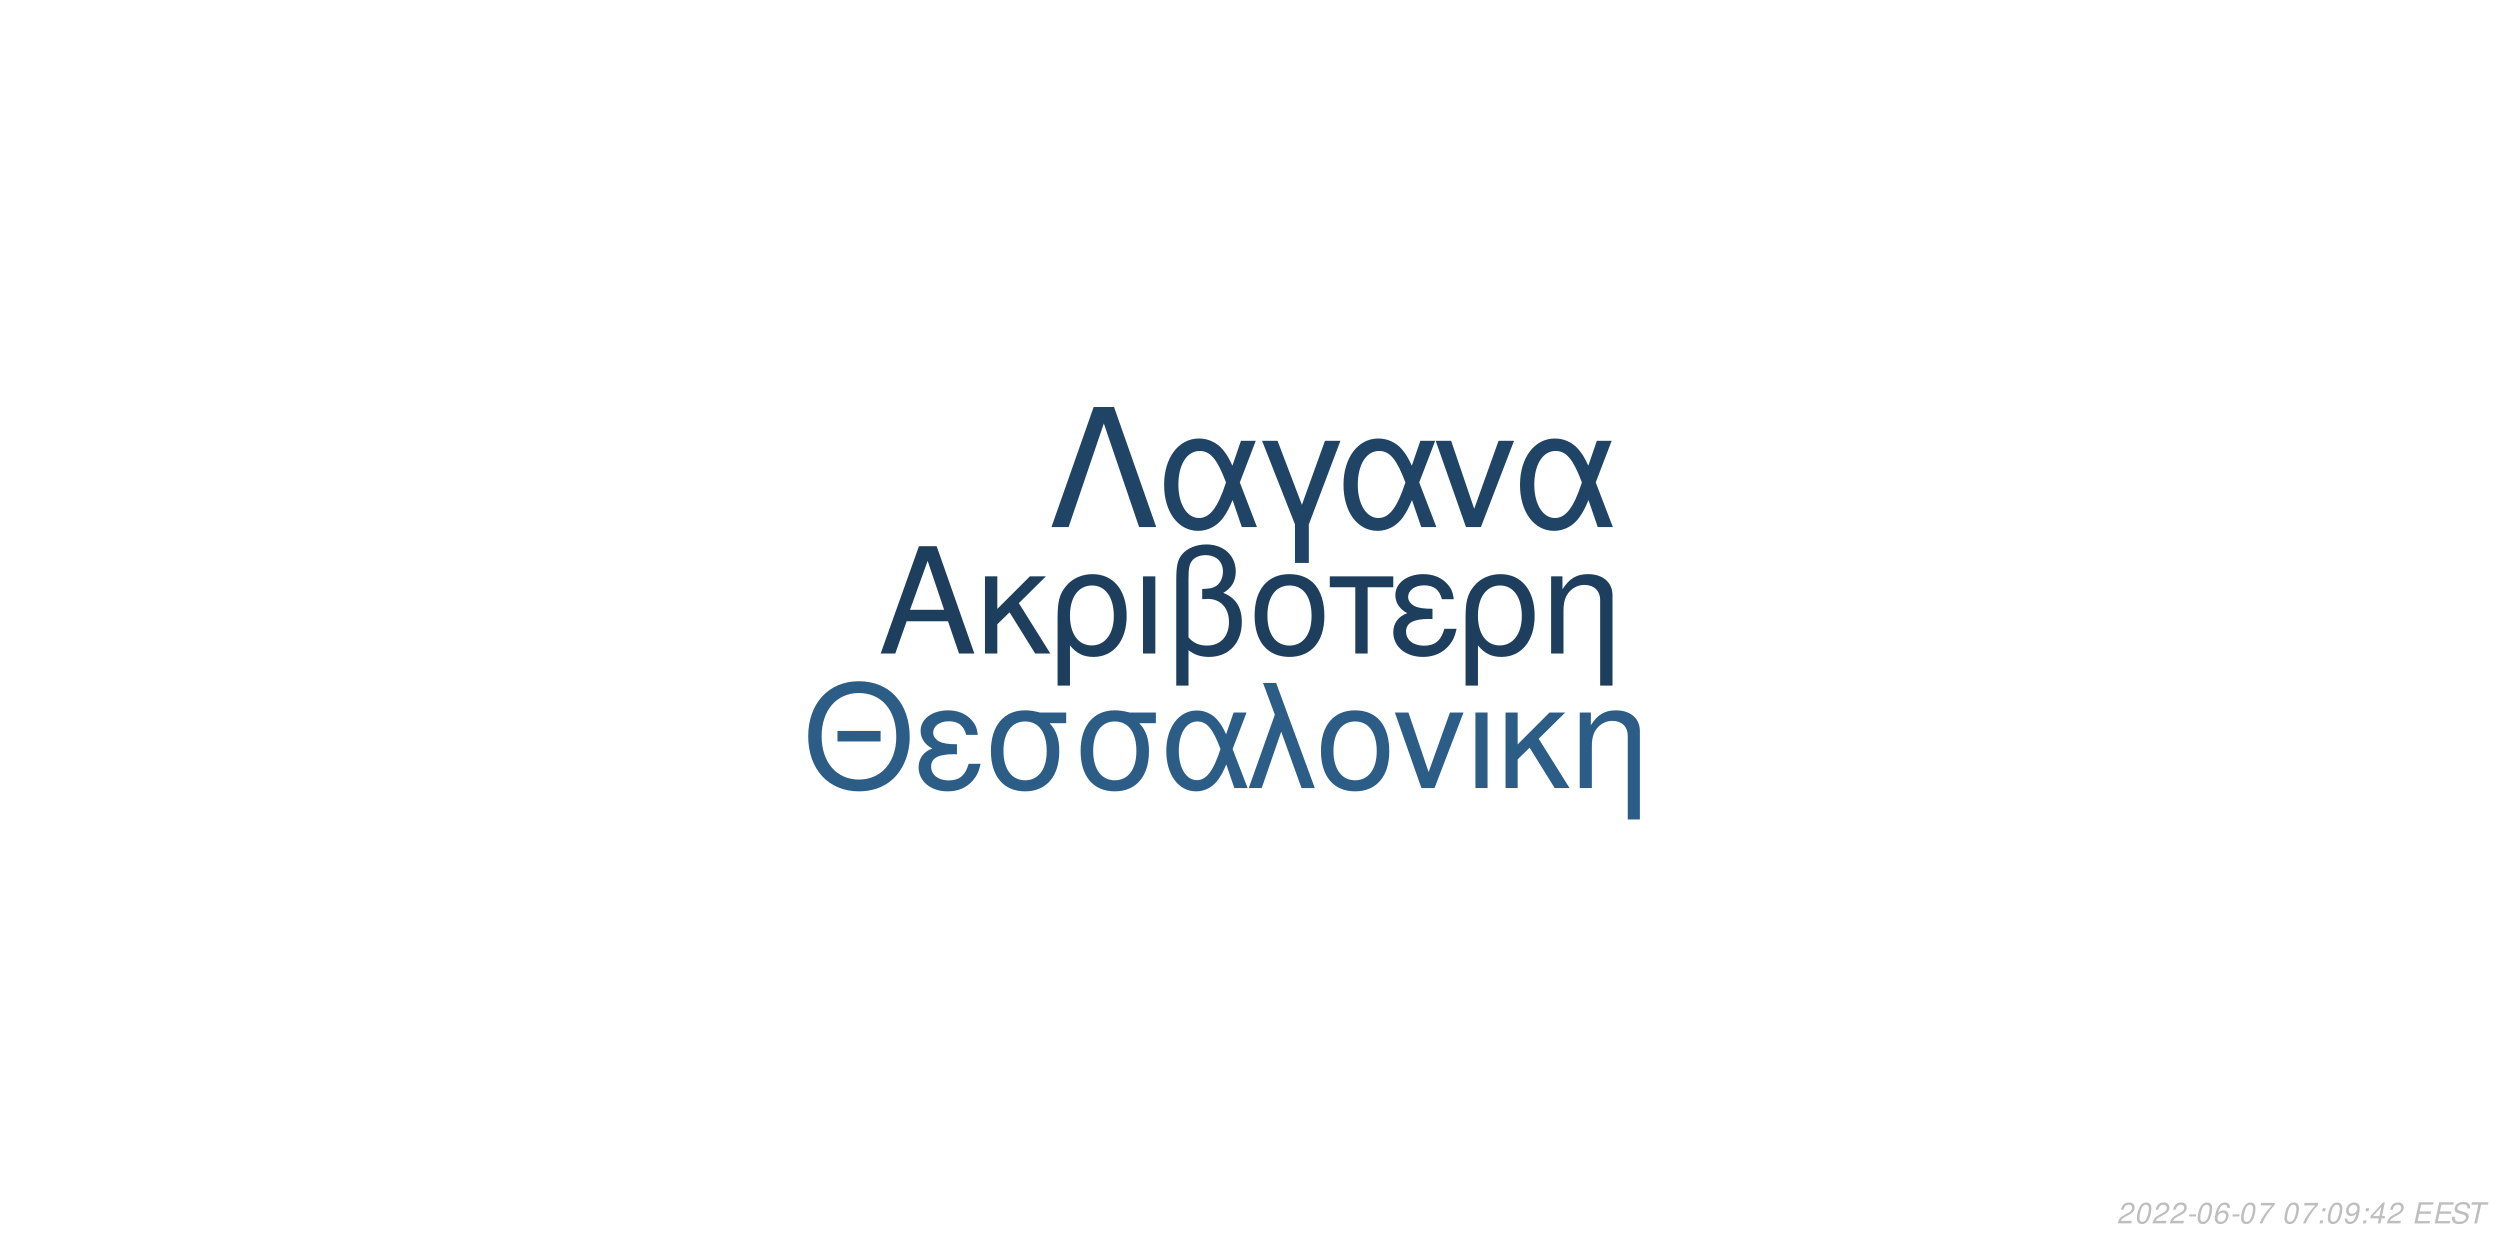
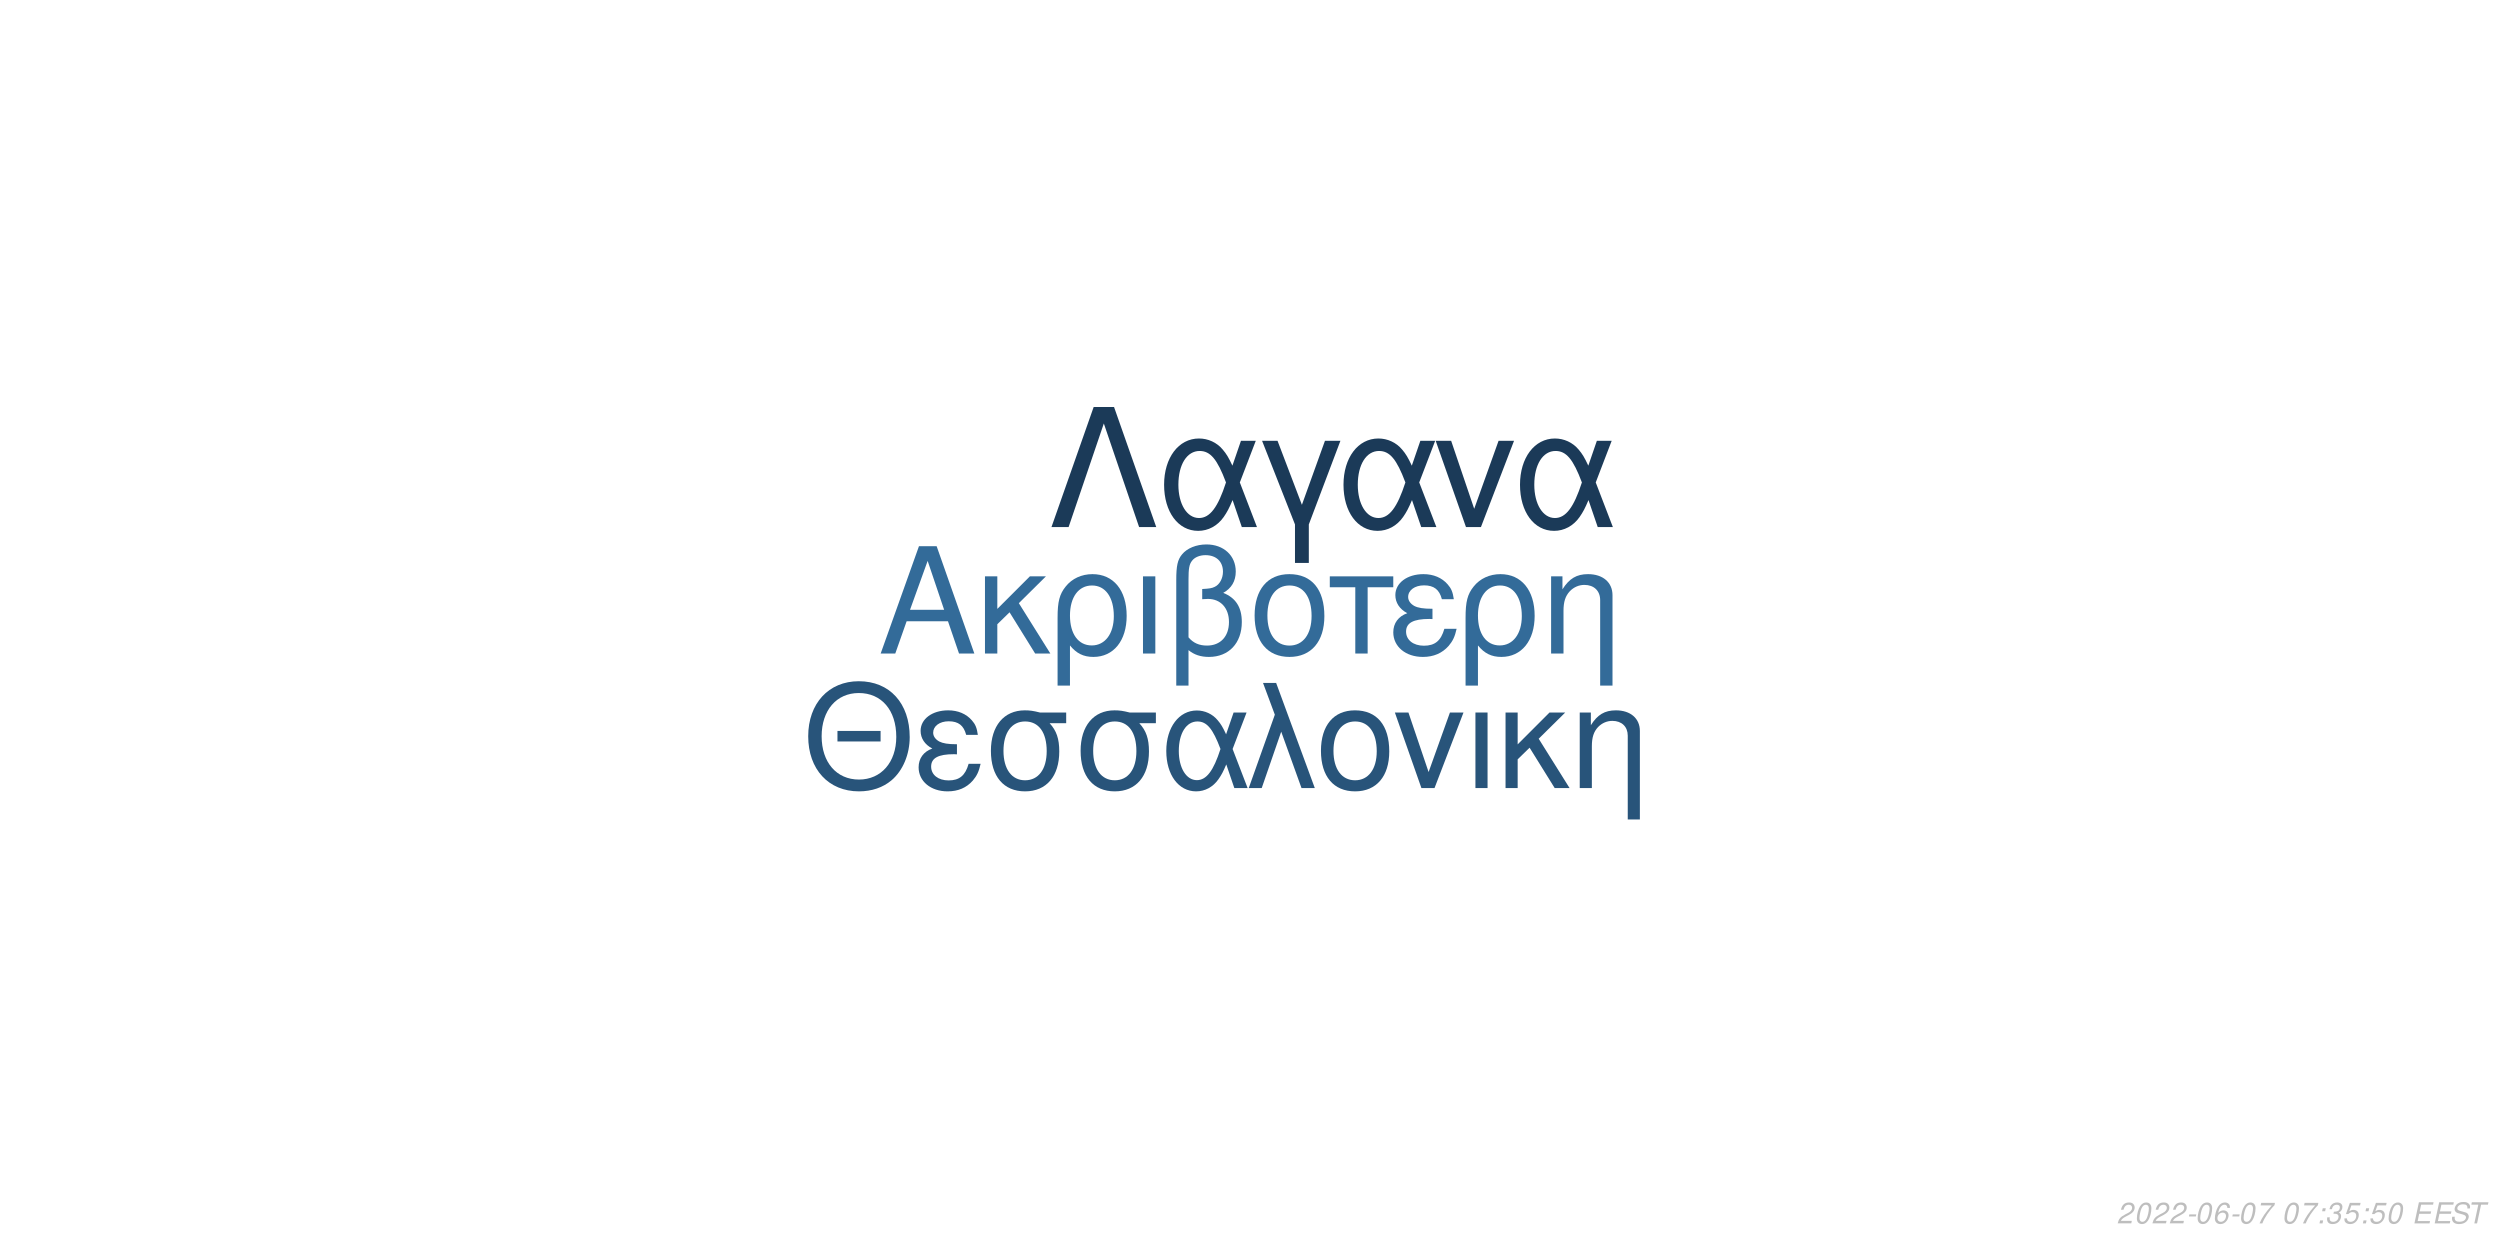
<svg xmlns="http://www.w3.org/2000/svg" xmlns:xlink="http://www.w3.org/1999/xlink" width="864pt" height="432pt" viewBox="0 0 864 432" version="1.1">
  <defs>
    <g>
      <symbol overflow="visible" id="glyph0-0">
        <path style="stroke:none;" d="" />
      </symbol>
      <symbol overflow="visible" id="glyph0-1">
        <path style="stroke:none;" d="M 24.125 -11.141 L 27.938 0 L 33.234 0 L 20.203 -37.094 L 14.094 -37.094 L 0.859 0 L 5.906 0 L 9.828 -11.141 Z M 22.797 -15.109 L 11 -15.109 L 17.094 -32.016 Z M 22.797 -15.109 " />
      </symbol>
      <symbol overflow="visible" id="glyph0-2">
        <path style="stroke:none;" d="M 7.172 -15.422 L 7.172 -26.672 L 2.906 -26.672 L 2.906 0 L 7.172 0 L 7.172 -10.125 L 11.406 -14.25 L 20.25 0 L 25.5 0 L 14.609 -17.406 L 23.969 -26.672 L 18.422 -26.672 Z M 7.172 -15.422 " />
      </symbol>
      <symbol overflow="visible" id="glyph0-3">
        <path style="stroke:none;" d="M 3 11.094 L 7.281 11.094 L 7.281 -2.797 C 9.516 -0.047 11.953 1.172 15.375 1.172 C 22.344 1.172 26.875 -4.422 26.875 -13.031 C 26.875 -21.891 22.297 -27.438 15.062 -27.438 C 11.297 -27.438 7.984 -25.906 5.797 -23.156 C 3.672 -20.516 3 -17.969 3 -12.359 Z M 14.906 -23.516 C 19.547 -23.516 22.438 -19.438 22.438 -12.922 C 22.438 -6.812 19.391 -2.797 14.812 -2.797 C 10.172 -2.797 7.281 -6.766 7.281 -13.125 C 7.281 -19.484 10.234 -23.516 14.906 -23.516 Z M 14.906 -23.516 " />
      </symbol>
      <symbol overflow="visible" id="glyph0-4">
        <path style="stroke:none;" d="M 3.516 0 L 7.781 0 L 7.781 -26.672 L 3.516 -26.672 Z M 3.516 0 " />
      </symbol>
      <symbol overflow="visible" id="glyph0-5">
        <path style="stroke:none;" d="M 4.016 11.094 L 8.25 11.094 L 8.25 -1.172 C 10.172 0.406 12.422 1.172 15.312 1.172 C 22.188 1.172 26.672 -3.609 26.672 -10.891 C 26.672 -15.984 24.578 -19.234 20.25 -20.969 C 23.109 -22.547 24.578 -25.031 24.578 -28.344 C 24.578 -33.844 20.406 -37.703 14.453 -37.703 C 10.938 -37.703 7.734 -36.391 6 -34.25 C 4.484 -32.422 4.016 -30.328 4.016 -25.391 Z M 8.25 -25.656 C 8.25 -29.359 8.5 -30.844 9.469 -32.062 C 10.375 -33.281 12.156 -34 14.094 -34 C 17.812 -34 20.156 -31.812 20.156 -28.297 C 20.156 -25.953 18.984 -23.812 17.297 -23.047 C 16.281 -22.547 15.469 -22.438 12.984 -22.297 L 12.984 -18.781 C 13.734 -18.828 14.344 -18.875 14.969 -18.875 C 19.344 -18.875 22.234 -15.719 22.234 -10.891 C 22.234 -5.906 19.281 -2.75 14.656 -2.75 C 11.953 -2.75 9.922 -3.609 8.25 -5.594 Z M 8.25 -25.656 " />
      </symbol>
      <symbol overflow="visible" id="glyph0-6">
        <path style="stroke:none;" d="M 14.094 -27.438 C 6.562 -27.438 2.094 -22.094 2.094 -13.125 C 2.094 -4.125 6.562 1.172 14.141 1.172 C 21.672 1.172 26.203 -4.172 26.203 -12.922 C 26.203 -22.188 21.828 -27.438 14.094 -27.438 Z M 14.141 -23.516 C 18.938 -23.516 21.781 -19.594 21.781 -12.984 C 21.781 -6.672 18.828 -2.75 14.141 -2.75 C 9.422 -2.75 6.516 -6.672 6.516 -13.125 C 6.516 -19.594 9.422 -23.516 14.141 -23.516 Z M 14.141 -23.516 " />
      </symbol>
      <symbol overflow="visible" id="glyph0-7">
        <path style="stroke:none;" d="M 7.891 0 L 12.156 0 L 12.156 -22.906 L 21.016 -22.906 L 21.016 -26.672 L -0.922 -26.672 L -0.922 -22.906 L 7.891 -22.906 Z M 7.891 0 " />
      </symbol>
      <symbol overflow="visible" id="glyph0-8">
        <path style="stroke:none;" d="M 14.562 -15.469 C 11.344 -15.469 9.562 -15.781 8.297 -16.438 C 6.922 -17.203 6.156 -18.328 6.156 -19.547 C 6.156 -21.891 8.453 -23.562 11.656 -23.562 C 15.062 -23.562 16.953 -22.094 17.812 -18.781 L 21.938 -18.781 C 21.578 -21.266 21.062 -22.5 19.797 -23.922 C 17.812 -26.203 14.906 -27.438 11.453 -27.438 C 5.797 -27.438 1.734 -24.375 1.734 -20.203 C 1.734 -17.609 3.156 -15.375 5.859 -13.938 C 2.797 -12.875 1.016 -10.484 1.016 -7.328 C 1.016 -2.391 5.297 1.172 11.25 1.172 C 14.969 1.172 17.906 -0.109 20.156 -2.641 C 21.578 -4.328 22.297 -5.797 22.906 -8.547 L 18.672 -8.547 C 17.5 -4.422 15.422 -2.703 11.609 -2.703 C 7.938 -2.703 5.438 -4.688 5.438 -7.578 C 5.438 -10.578 7.938 -11.953 13.484 -11.953 C 13.641 -11.953 14.094 -11.953 14.562 -11.906 Z M 14.562 -15.469 " />
      </symbol>
      <symbol overflow="visible" id="glyph0-9">
        <path style="stroke:none;" d="M 3.562 -26.672 L 3.562 0 L 7.844 0 L 7.844 -14.703 C 7.844 -17.906 8.5 -19.891 10.031 -21.531 C 11.406 -22.953 13.188 -23.719 15.062 -23.719 C 18.375 -23.719 20.516 -21.672 20.516 -18.469 L 20.516 11.094 L 24.781 11.094 L 24.781 -20.156 C 24.781 -24.578 21.469 -27.438 16.328 -27.438 C 12.359 -27.438 9.828 -25.906 7.484 -22.188 L 7.484 -26.672 Z M 3.562 -26.672 " />
      </symbol>
      <symbol overflow="visible" id="glyph1-0">
        <path style="stroke:none;" d="" />
      </symbol>
      <symbol overflow="visible" id="glyph1-1">
        <path style="stroke:none;" d="M 26.859 -19.734 L 11.953 -19.734 L 11.953 -16.094 L 26.859 -16.094 Z M 19.328 -36.922 C 8.922 -36.922 1.844 -29.25 1.844 -17.891 C 1.844 -6.484 8.875 1.141 19.391 1.141 C 23.812 1.141 27.703 -0.203 30.641 -2.688 C 34.578 -6.031 36.922 -11.656 36.922 -17.594 C 36.922 -29.297 30 -36.922 19.328 -36.922 Z M 19.328 -32.844 C 27.203 -32.844 32.281 -26.906 32.281 -17.688 C 32.281 -8.922 27.062 -2.938 19.391 -2.938 C 11.609 -2.938 6.484 -8.922 6.484 -17.891 C 6.484 -26.859 11.609 -32.844 19.328 -32.844 Z M 19.328 -32.844 " />
      </symbol>
      <symbol overflow="visible" id="glyph1-2">
        <path style="stroke:none;" d="M 14.25 -15.141 C 11.109 -15.141 9.375 -15.453 8.125 -16.094 C 6.781 -16.844 6.031 -17.938 6.031 -19.141 C 6.031 -21.422 8.266 -23.078 11.406 -23.078 C 14.75 -23.078 16.594 -21.625 17.438 -18.391 L 21.469 -18.391 C 21.125 -20.828 20.625 -22.031 19.391 -23.422 C 17.438 -25.656 14.594 -26.859 11.219 -26.859 C 5.688 -26.859 1.688 -23.875 1.688 -19.781 C 1.688 -17.234 3.094 -15.047 5.734 -13.656 C 2.734 -12.609 1 -10.266 1 -7.172 C 1 -2.344 5.188 1.141 11.016 1.141 C 14.656 1.141 17.547 -0.094 19.734 -2.594 C 21.125 -4.234 21.828 -5.688 22.422 -8.375 L 18.281 -8.375 C 17.141 -4.328 15.094 -2.641 11.359 -2.641 C 7.766 -2.641 5.328 -4.578 5.328 -7.422 C 5.328 -10.359 7.766 -11.703 13.203 -11.703 C 13.359 -11.703 13.797 -11.703 14.25 -11.656 Z M 14.25 -15.141 " />
      </symbol>
      <symbol overflow="visible" id="glyph1-3">
        <path style="stroke:none;" d="M 29 -26.109 L 19.938 -26.109 C 17.594 -26.703 16.438 -26.859 14.703 -26.859 C 7.469 -26.859 2.984 -21.469 2.984 -12.859 C 2.984 -4.031 7.375 1.141 14.797 1.141 C 22.172 1.141 26.609 -4.078 26.609 -12.656 C 26.609 -17.047 25.656 -19.828 23.266 -22.422 L 29 -22.422 Z M 14.797 -23.016 C 19.531 -23.016 22.266 -19.234 22.266 -12.75 C 22.266 -6.531 19.438 -2.688 14.797 -2.688 C 10.172 -2.688 7.328 -6.531 7.328 -12.859 C 7.328 -19.188 10.172 -23.016 14.797 -23.016 Z M 14.797 -23.016 " />
      </symbol>
      <symbol overflow="visible" id="glyph1-4">
        <path style="stroke:none;" d="M 29.344 -26.109 L 24.859 -26.109 L 22.266 -18.578 C 21.125 -21.031 20.484 -22.125 19.328 -23.469 C 17.547 -25.609 14.906 -26.812 12.156 -26.812 C 5.984 -26.812 1.594 -20.984 1.594 -12.812 C 1.594 -4.578 5.828 1.141 11.906 1.141 C 14.953 1.141 17.734 -0.344 19.625 -3.047 C 20.672 -4.531 21.281 -5.688 22.328 -8.172 L 25.109 0 L 29.703 0 L 24.516 -13.5 Z M 20.328 -13.5 C 17.891 -5.922 15.453 -2.734 12.156 -2.734 C 8.516 -2.734 5.922 -6.922 5.922 -12.812 C 5.922 -18.938 8.516 -23.016 12.359 -23.016 C 15.594 -23.016 17.688 -20.531 20.328 -13.5 Z M 20.328 -13.5 " />
      </symbol>
      <symbol overflow="visible" id="glyph1-5">
        <path style="stroke:none;" d="M 1.094 0 L 5.578 0 L 12.312 -19.484 L 19.328 0 L 23.922 0 L 10.562 -36.328 L 6.031 -36.328 L 10.109 -25.359 Z M 1.094 0 " />
      </symbol>
      <symbol overflow="visible" id="glyph1-6">
        <path style="stroke:none;" d="M 13.797 -26.859 C 6.422 -26.859 2.047 -21.625 2.047 -12.859 C 2.047 -4.031 6.422 1.141 13.859 1.141 C 21.234 1.141 25.656 -4.078 25.656 -12.656 C 25.656 -21.719 21.375 -26.859 13.797 -26.859 Z M 13.859 -23.016 C 18.531 -23.016 21.328 -19.188 21.328 -12.703 C 21.328 -6.531 18.438 -2.688 13.859 -2.688 C 9.219 -2.688 6.375 -6.531 6.375 -12.859 C 6.375 -19.188 9.219 -23.016 13.859 -23.016 Z M 13.859 -23.016 " />
      </symbol>
      <symbol overflow="visible" id="glyph1-7">
        <path style="stroke:none;" d="M 14.297 0 L 24.312 -26.109 L 19.625 -26.109 L 12.25 -5.531 L 5.281 -26.109 L 0.594 -26.109 L 9.766 0 Z M 14.297 0 " />
      </symbol>
      <symbol overflow="visible" id="glyph1-8">
        <path style="stroke:none;" d="M 3.438 0 L 7.625 0 L 7.625 -26.109 L 3.438 -26.109 Z M 3.438 0 " />
      </symbol>
      <symbol overflow="visible" id="glyph1-9">
        <path style="stroke:none;" d="M 7.031 -15.094 L 7.031 -26.109 L 2.844 -26.109 L 2.844 0 L 7.031 0 L 7.031 -9.922 L 11.156 -13.953 L 19.828 0 L 24.969 0 L 14.297 -17.047 L 23.469 -26.109 L 18.031 -26.109 Z M 7.031 -15.094 " />
      </symbol>
      <symbol overflow="visible" id="glyph1-10">
        <path style="stroke:none;" d="M 3.484 -26.109 L 3.484 0 L 7.672 0 L 7.672 -14.406 C 7.672 -17.547 8.328 -19.484 9.812 -21.078 C 11.156 -22.469 12.906 -23.219 14.75 -23.219 C 17.984 -23.219 20.078 -21.234 20.078 -18.094 L 20.078 10.859 L 24.266 10.859 L 24.266 -19.734 C 24.266 -24.062 21.031 -26.859 16 -26.859 C 12.109 -26.859 9.609 -25.359 7.328 -21.719 L 7.328 -26.109 Z M 3.484 -26.109 " />
      </symbol>
      <symbol overflow="visible" id="glyph2-0">
        <path style="stroke:none;" d="" />
      </symbol>
      <symbol overflow="visible" id="glyph2-1">
        <path style="stroke:none;" d="M 22.531 -41.484 L 15.484 -41.484 L 0.906 0 L 6.828 0 L 19 -35.797 L 31.188 0 L 37.109 0 Z M 22.531 -41.484 " />
      </symbol>
      <symbol overflow="visible" id="glyph2-2">
        <path style="stroke:none;" d="M 33.516 -29.812 L 28.391 -29.812 L 25.438 -21.219 C 24.125 -24.016 23.391 -25.266 22.078 -26.797 C 20.031 -29.25 17.016 -30.609 13.891 -30.609 C 6.828 -30.609 1.828 -23.953 1.828 -14.625 C 1.828 -5.234 6.656 1.312 13.594 1.312 C 17.078 1.312 20.266 -0.391 22.422 -3.469 C 23.609 -5.172 24.297 -6.484 25.5 -9.328 L 28.688 0 L 33.922 0 L 28 -15.422 Z M 23.219 -15.422 C 20.422 -6.766 17.641 -3.125 13.891 -3.125 C 9.734 -3.125 6.766 -7.906 6.766 -14.625 C 6.766 -21.625 9.734 -26.297 14.109 -26.297 C 17.812 -26.297 20.203 -23.453 23.219 -15.422 Z M 23.219 -15.422 " />
      </symbol>
      <symbol overflow="visible" id="glyph2-3">
        <path style="stroke:none;" d="M 12.062 12.406 L 16.844 12.406 L 16.844 -0.906 L 27.766 -29.812 L 22.422 -29.812 L 14.453 -7.688 L 6.031 -29.812 L 0.688 -29.812 L 12.062 -0.906 Z M 12.062 12.406 " />
      </symbol>
      <symbol overflow="visible" id="glyph2-4">
        <path style="stroke:none;" d="M 16.328 0 L 27.766 -29.812 L 22.422 -29.812 L 14 -6.312 L 6.031 -29.812 L 0.688 -29.812 L 11.156 0 Z M 16.328 0 " />
      </symbol>
      <symbol overflow="visible" id="glyph3-0">
        <path style="stroke:none;" d="" />
      </symbol>
      <symbol overflow="visible" id="glyph3-1">
        <path style="stroke:none;" d="M 5.234 -0.875 L 1.469 -0.875 C 1.641 -1.375 2.203 -1.891 3.109 -2.344 L 4.234 -2.938 C 5.562 -3.625 6.219 -4.469 6.219 -5.484 C 6.219 -5.938 6.062 -6.359 5.797 -6.656 C 5.469 -7.047 4.984 -7.234 4.312 -7.234 C 2.766 -7.234 1.891 -6.453 1.484 -4.734 L 2.375 -4.734 C 2.484 -5.188 2.609 -5.484 2.797 -5.75 C 3.094 -6.203 3.609 -6.453 4.188 -6.453 C 4.891 -6.453 5.344 -6.031 5.344 -5.375 C 5.344 -4.703 4.859 -4.094 4.016 -3.656 L 2.984 -3.125 C 1.234 -2.188 0.797 -1.656 0.344 -0.016 L 5.047 -0.016 Z M 5.234 -0.875 " />
      </symbol>
      <symbol overflow="visible" id="glyph3-2">
        <path style="stroke:none;" d="M 4.203 -7.234 C 3.375 -7.234 2.688 -6.812 2.125 -5.984 C 1.484 -5.047 0.984 -3.188 0.984 -1.734 C 0.984 -1.109 1.172 -0.562 1.484 -0.266 C 1.797 0.047 2.281 0.234 2.766 0.234 C 3.625 0.234 4.281 -0.156 4.859 -1.016 C 5.516 -1.953 6 -3.797 6 -5.266 C 6 -6.5 5.328 -7.234 4.203 -7.234 Z M 4.094 -6.453 C 4.734 -6.453 5.125 -5.984 5.125 -5.156 C 5.125 -4.203 4.781 -2.625 4.406 -1.812 C 3.984 -0.938 3.516 -0.547 2.875 -0.547 C 2.25 -0.547 1.875 -1.031 1.875 -1.828 C 1.875 -2.797 2.203 -4.344 2.594 -5.203 C 2.984 -6.047 3.453 -6.453 4.094 -6.453 Z M 4.094 -6.453 " />
      </symbol>
      <symbol overflow="visible" id="glyph3-3">
        <path style="stroke:none;" d="M 3.516 -3.125 L 1.125 -3.125 L 0.969 -2.406 L 3.359 -2.406 Z M 3.516 -3.125 " />
      </symbol>
      <symbol overflow="visible" id="glyph3-4">
        <path style="stroke:none;" d="M 6.125 -5.344 L 6.141 -5.625 C 6.141 -6.609 5.453 -7.234 4.391 -7.234 C 3.438 -7.234 2.641 -6.719 2.016 -5.703 C 1.422 -4.781 0.938 -2.953 0.938 -1.688 C 0.938 -0.516 1.688 0.234 2.859 0.234 C 3.703 0.234 4.438 -0.156 5 -0.875 C 5.406 -1.422 5.672 -2.156 5.672 -2.766 C 5.672 -3.812 4.969 -4.5 3.906 -4.5 C 3.234 -4.5 2.672 -4.234 2.094 -3.625 C 2.406 -5.375 3.234 -6.453 4.25 -6.453 C 4.703 -6.453 5.062 -6.234 5.172 -5.844 C 5.203 -5.719 5.234 -5.578 5.25 -5.344 Z M 3.656 -3.734 C 4.344 -3.734 4.797 -3.281 4.797 -2.625 C 4.797 -1.469 3.984 -0.547 2.984 -0.547 C 2.297 -0.547 1.812 -1.047 1.812 -1.766 C 1.812 -2.859 2.625 -3.734 3.656 -3.734 Z M 3.656 -3.734 " />
      </symbol>
      <symbol overflow="visible" id="glyph3-5">
        <path style="stroke:none;" d="M 6.703 -7.094 L 1.953 -7.094 L 1.766 -6.219 L 5.594 -6.219 C 3.344 -3.688 2.266 -2.109 1.375 0 L 2.344 0 C 3.031 -1.906 4.828 -4.594 6.547 -6.281 Z M 6.703 -7.094 " />
      </symbol>
      <symbol overflow="visible" id="glyph3-6">
        <path style="stroke:none;" d="" />
      </symbol>
      <symbol overflow="visible" id="glyph3-7">
        <path style="stroke:none;" d="M 2.359 -1.031 L 1.312 -1.031 L 1.094 0 L 2.141 0 Z M 3.266 -5.234 L 2.219 -5.234 L 2 -4.203 L 3.047 -4.203 Z M 3.266 -5.234 " />
      </symbol>
      <symbol overflow="visible" id="glyph3-8">
-         <path style="stroke:none;" d="M 0.844 -1.656 C 0.844 -1.547 0.844 -1.438 0.844 -1.375 C 0.844 -0.406 1.531 0.234 2.578 0.234 C 3.203 0.234 3.766 0.016 4.297 -0.438 C 4.938 -1 5.312 -1.656 5.594 -2.719 C 5.844 -3.672 6.016 -4.766 6.016 -5.375 C 6.016 -5.844 5.844 -6.328 5.547 -6.656 C 5.203 -7.031 4.703 -7.234 4.062 -7.234 C 2.516 -7.234 1.297 -5.938 1.297 -4.266 C 1.297 -3.203 1.984 -2.547 3.047 -2.547 C 3.484 -2.547 3.953 -2.672 4.281 -2.891 C 4.406 -2.984 4.547 -3.078 4.828 -3.344 C 4.438 -1.484 3.703 -0.547 2.703 -0.547 C 2.109 -0.547 1.719 -0.938 1.719 -1.547 L 1.719 -1.656 Z M 3.953 -6.453 C 4.625 -6.453 5.141 -5.953 5.141 -5.281 C 5.141 -4.188 4.312 -3.312 3.297 -3.312 C 2.594 -3.312 2.172 -3.734 2.172 -4.453 C 2.172 -5.562 2.984 -6.453 3.953 -6.453 Z M 3.953 -6.453 " />
+         <path style="stroke:none;" d="M 2.922 -3.312 C 3.125 -3.344 3.234 -3.344 3.375 -3.344 C 4.203 -3.344 4.688 -3 4.688 -2.406 C 4.688 -1.312 3.906 -0.547 2.781 -0.547 C 2.047 -0.547 1.594 -0.938 1.594 -1.562 C 1.594 -1.719 1.609 -1.844 1.656 -2.094 L 0.766 -2.094 C 0.734 -1.797 0.719 -1.641 0.719 -1.469 C 0.719 -0.375 1.406 0.234 2.641 0.234 C 3.547 0.234 4.297 -0.078 4.812 -0.656 C 5.266 -1.156 5.562 -1.875 5.562 -2.547 C 5.562 -3.125 5.344 -3.453 4.797 -3.734 C 5.641 -4.234 6.016 -4.844 6.016 -5.734 C 6.016 -6.656 5.312 -7.234 4.203 -7.234 C 3.375 -7.234 2.672 -6.938 2.188 -6.375 C 1.891 -6.031 1.703 -5.641 1.516 -4.906 L 2.391 -4.906 C 2.5 -5.359 2.594 -5.594 2.734 -5.812 C 3.047 -6.234 3.516 -6.453 4.078 -6.453 C 4.734 -6.453 5.141 -6.125 5.141 -5.578 C 5.141 -5.188 5.016 -4.797 4.797 -4.547 C 4.516 -4.234 4 -4.062 3.266 -4.062 L 3.078 -4.062 Z M 2.922 -3.312 " />
      </symbol>
      <symbol overflow="visible" id="glyph3-9">
-         <path style="stroke:none;" d="M 3.625 -1.75 L 3.266 0 L 4.141 0 L 4.516 -1.75 L 5.562 -1.75 L 5.734 -2.531 L 4.688 -2.531 L 5.688 -7.234 L 5.016 -7.234 L 0.844 -2.672 L 0.641 -1.75 Z M 3.797 -2.531 L 1.594 -2.531 L 4.469 -5.703 Z M 3.797 -2.531 " />
+         <path style="stroke:none;" d="M 6.297 -7.094 L 2.594 -7.094 L 1.234 -3.234 L 2.047 -3.234 C 2.656 -3.766 2.938 -3.906 3.531 -3.906 C 4.328 -3.906 4.797 -3.453 4.797 -2.688 C 4.797 -1.438 3.969 -0.547 2.828 -0.547 C 2.031 -0.547 1.609 -0.938 1.578 -1.734 L 0.703 -1.734 L 0.703 -1.516 C 0.703 -0.938 0.844 -0.547 1.188 -0.266 C 1.562 0.062 2.078 0.234 2.703 0.234 C 3.656 0.234 4.391 -0.156 4.984 -0.922 C 5.422 -1.5 5.672 -2.234 5.672 -2.953 C 5.672 -4 4.938 -4.672 3.812 -4.672 C 3.328 -4.672 2.906 -4.547 2.406 -4.234 L 3.109 -6.219 L 6.109 -6.219 Z M 6.297 -7.094 " />
      </symbol>
      <symbol overflow="visible" id="glyph3-10">
        <path style="stroke:none;" d="M 2.547 -3.312 L 6.5 -3.312 L 6.688 -4.141 L 2.719 -4.141 L 3.219 -6.469 L 7.344 -6.469 L 7.516 -7.297 L 2.453 -7.297 L 0.906 0 L 6.125 0 L 6.297 -0.812 L 2.016 -0.812 Z M 2.547 -3.312 " />
      </symbol>
      <symbol overflow="visible" id="glyph3-11">
        <path style="stroke:none;" d="M 7.062 -5.156 C 7.125 -5.438 7.141 -5.562 7.141 -5.703 C 7.141 -6.156 6.938 -6.594 6.594 -6.891 C 6.188 -7.25 5.656 -7.406 4.875 -7.406 C 3.844 -7.406 3.047 -7.125 2.5 -6.562 C 2.094 -6.141 1.781 -5.438 1.781 -4.922 C 1.781 -4.297 2.219 -3.766 2.891 -3.562 L 4.594 -3.094 C 5.406 -2.859 5.734 -2.578 5.734 -2.094 C 5.734 -1.781 5.547 -1.406 5.266 -1.141 C 4.844 -0.766 4.266 -0.578 3.453 -0.578 C 2.328 -0.578 1.812 -0.984 1.812 -1.906 C 1.812 -2.047 1.812 -2.125 1.844 -2.312 L 0.984 -2.312 C 0.906 -2.062 0.891 -1.906 0.891 -1.688 C 0.891 -0.484 1.797 0.234 3.297 0.234 C 4.359 0.234 5.234 -0.062 5.812 -0.609 C 6.344 -1.078 6.688 -1.797 6.688 -2.375 C 6.688 -2.641 6.609 -2.906 6.453 -3.156 C 6.234 -3.5 5.938 -3.703 5.469 -3.828 L 3.75 -4.312 C 2.984 -4.547 2.734 -4.734 2.734 -5.188 C 2.734 -5.547 2.875 -5.844 3.188 -6.109 C 3.547 -6.438 4.031 -6.594 4.703 -6.594 C 5.266 -6.594 5.688 -6.484 5.906 -6.297 C 6.094 -6.125 6.219 -5.797 6.219 -5.516 C 6.219 -5.422 6.203 -5.344 6.188 -5.156 Z M 7.062 -5.156 " />
      </symbol>
      <symbol overflow="visible" id="glyph3-12">
        <path style="stroke:none;" d="M 4.938 -6.469 L 7.312 -6.469 L 7.484 -7.297 L 1.75 -7.297 L 1.578 -6.469 L 3.984 -6.469 L 2.609 0 L 3.547 0 Z M 4.938 -6.469 " />
      </symbol>
    </g>
  </defs>
  <g id="surface1">
    <rect x="0" y="0" width="864" height="432" style="fill:rgb(100%,100%,100%);fill-opacity:1;stroke:none;" />
-     <g style="fill:rgb(11.373%,24.314%,36.471%);fill-opacity:1;">
+     <g style="fill:rgb(20%,41.961%,60%);fill-opacity:1;">
      <use xlink:href="#glyph0-1" x="303.5" y="225.861" />
      <use xlink:href="#glyph0-2" x="337.5" y="225.861" />
      <use xlink:href="#glyph0-3" x="362.5" y="225.861" />
      <use xlink:href="#glyph0-4" x="391.5" y="225.861" />
      <use xlink:href="#glyph0-5" x="402.5" y="225.861" />
      <use xlink:href="#glyph0-6" x="431.5" y="225.861" />
      <use xlink:href="#glyph0-7" x="460.5" y="225.861" />
      <use xlink:href="#glyph0-8" x="480.5" y="225.861" />
      <use xlink:href="#glyph0-3" x="503.5" y="225.861" />
      <use xlink:href="#glyph0-9" x="532.5" y="225.861" />
    </g>
-     <g style="fill:rgb(17.255%,36.471%,52.549%);fill-opacity:1;">
+     <g style="fill:rgb(15.686%,32.941%,47.843%);fill-opacity:1;">
      <use xlink:href="#glyph1-1" x="277.473" y="272.354" />
      <use xlink:href="#glyph1-2" x="316.473" y="272.354" />
      <use xlink:href="#glyph1-3" x="339.473" y="272.354" />
      <use xlink:href="#glyph1-3" x="370.473" y="272.354" />
      <use xlink:href="#glyph1-4" x="401.473" y="272.354" />
      <use xlink:href="#glyph1-5" x="430.473" y="272.354" />
      <use xlink:href="#glyph1-6" x="454.473" y="272.354" />
      <use xlink:href="#glyph1-7" x="481.473" y="272.354" />
      <use xlink:href="#glyph1-8" x="506.473" y="272.354" />
      <use xlink:href="#glyph1-9" x="517.473" y="272.354" />
      <use xlink:href="#glyph1-10" x="542.473" y="272.354" />
    </g>
-     <g style="fill:rgb(12.549%,26.667%,39.608%);fill-opacity:1;">
+     <g style="fill:rgb(10.588%,22.745%,34.51%);fill-opacity:1;">
      <use xlink:href="#glyph2-1" x="362.484" y="182.152" />
      <use xlink:href="#glyph2-2" x="400.484" y="182.152" />
      <use xlink:href="#glyph2-3" x="435.484" y="182.152" />
      <use xlink:href="#glyph2-2" x="462.484" y="182.152" />
      <use xlink:href="#glyph2-4" x="495.484" y="182.152" />
      <use xlink:href="#glyph2-2" x="523.484" y="182.152" />
    </g>
    <g style="fill:rgb(74.51%,74.51%,74.51%);fill-opacity:1;">
      <use xlink:href="#glyph3-1" x="731.52" y="422.81" />
      <use xlink:href="#glyph3-2" x="737.52" y="422.81" />
      <use xlink:href="#glyph3-1" x="743.52" y="422.81" />
      <use xlink:href="#glyph3-1" x="749.52" y="422.81" />
      <use xlink:href="#glyph3-3" x="755.52" y="422.81" />
      <use xlink:href="#glyph3-2" x="758.52" y="422.81" />
      <use xlink:href="#glyph3-4" x="764.52" y="422.81" />
      <use xlink:href="#glyph3-3" x="770.52" y="422.81" />
      <use xlink:href="#glyph3-2" x="773.52" y="422.81" />
      <use xlink:href="#glyph3-5" x="779.52" y="422.81" />
      <use xlink:href="#glyph3-6" x="785.52" y="422.81" />
      <use xlink:href="#glyph3-2" x="788.52" y="422.81" />
      <use xlink:href="#glyph3-5" x="794.52" y="422.81" />
      <use xlink:href="#glyph3-7" x="800.52" y="422.81" />
-       <use xlink:href="#glyph3-2" x="803.52" y="422.81" />
-       <use xlink:href="#glyph3-8" x="809.52" y="422.81" />
+       <use xlink:href="#glyph3-8" x="803.52" y="422.81" />
+       <use xlink:href="#glyph3-9" x="809.52" y="422.81" />
      <use xlink:href="#glyph3-7" x="815.52" y="422.81" />
      <use xlink:href="#glyph3-9" x="818.52" y="422.81" />
-       <use xlink:href="#glyph3-1" x="824.52" y="422.81" />
+       <use xlink:href="#glyph3-2" x="824.52" y="422.81" />
      <use xlink:href="#glyph3-6" x="830.52" y="422.81" />
      <use xlink:href="#glyph3-10" x="833.52" y="422.81" />
      <use xlink:href="#glyph3-10" x="840.52" y="422.81" />
      <use xlink:href="#glyph3-11" x="846.52" y="422.81" />
      <use xlink:href="#glyph3-12" x="852.52" y="422.81" />
    </g>
  </g>
</svg>
